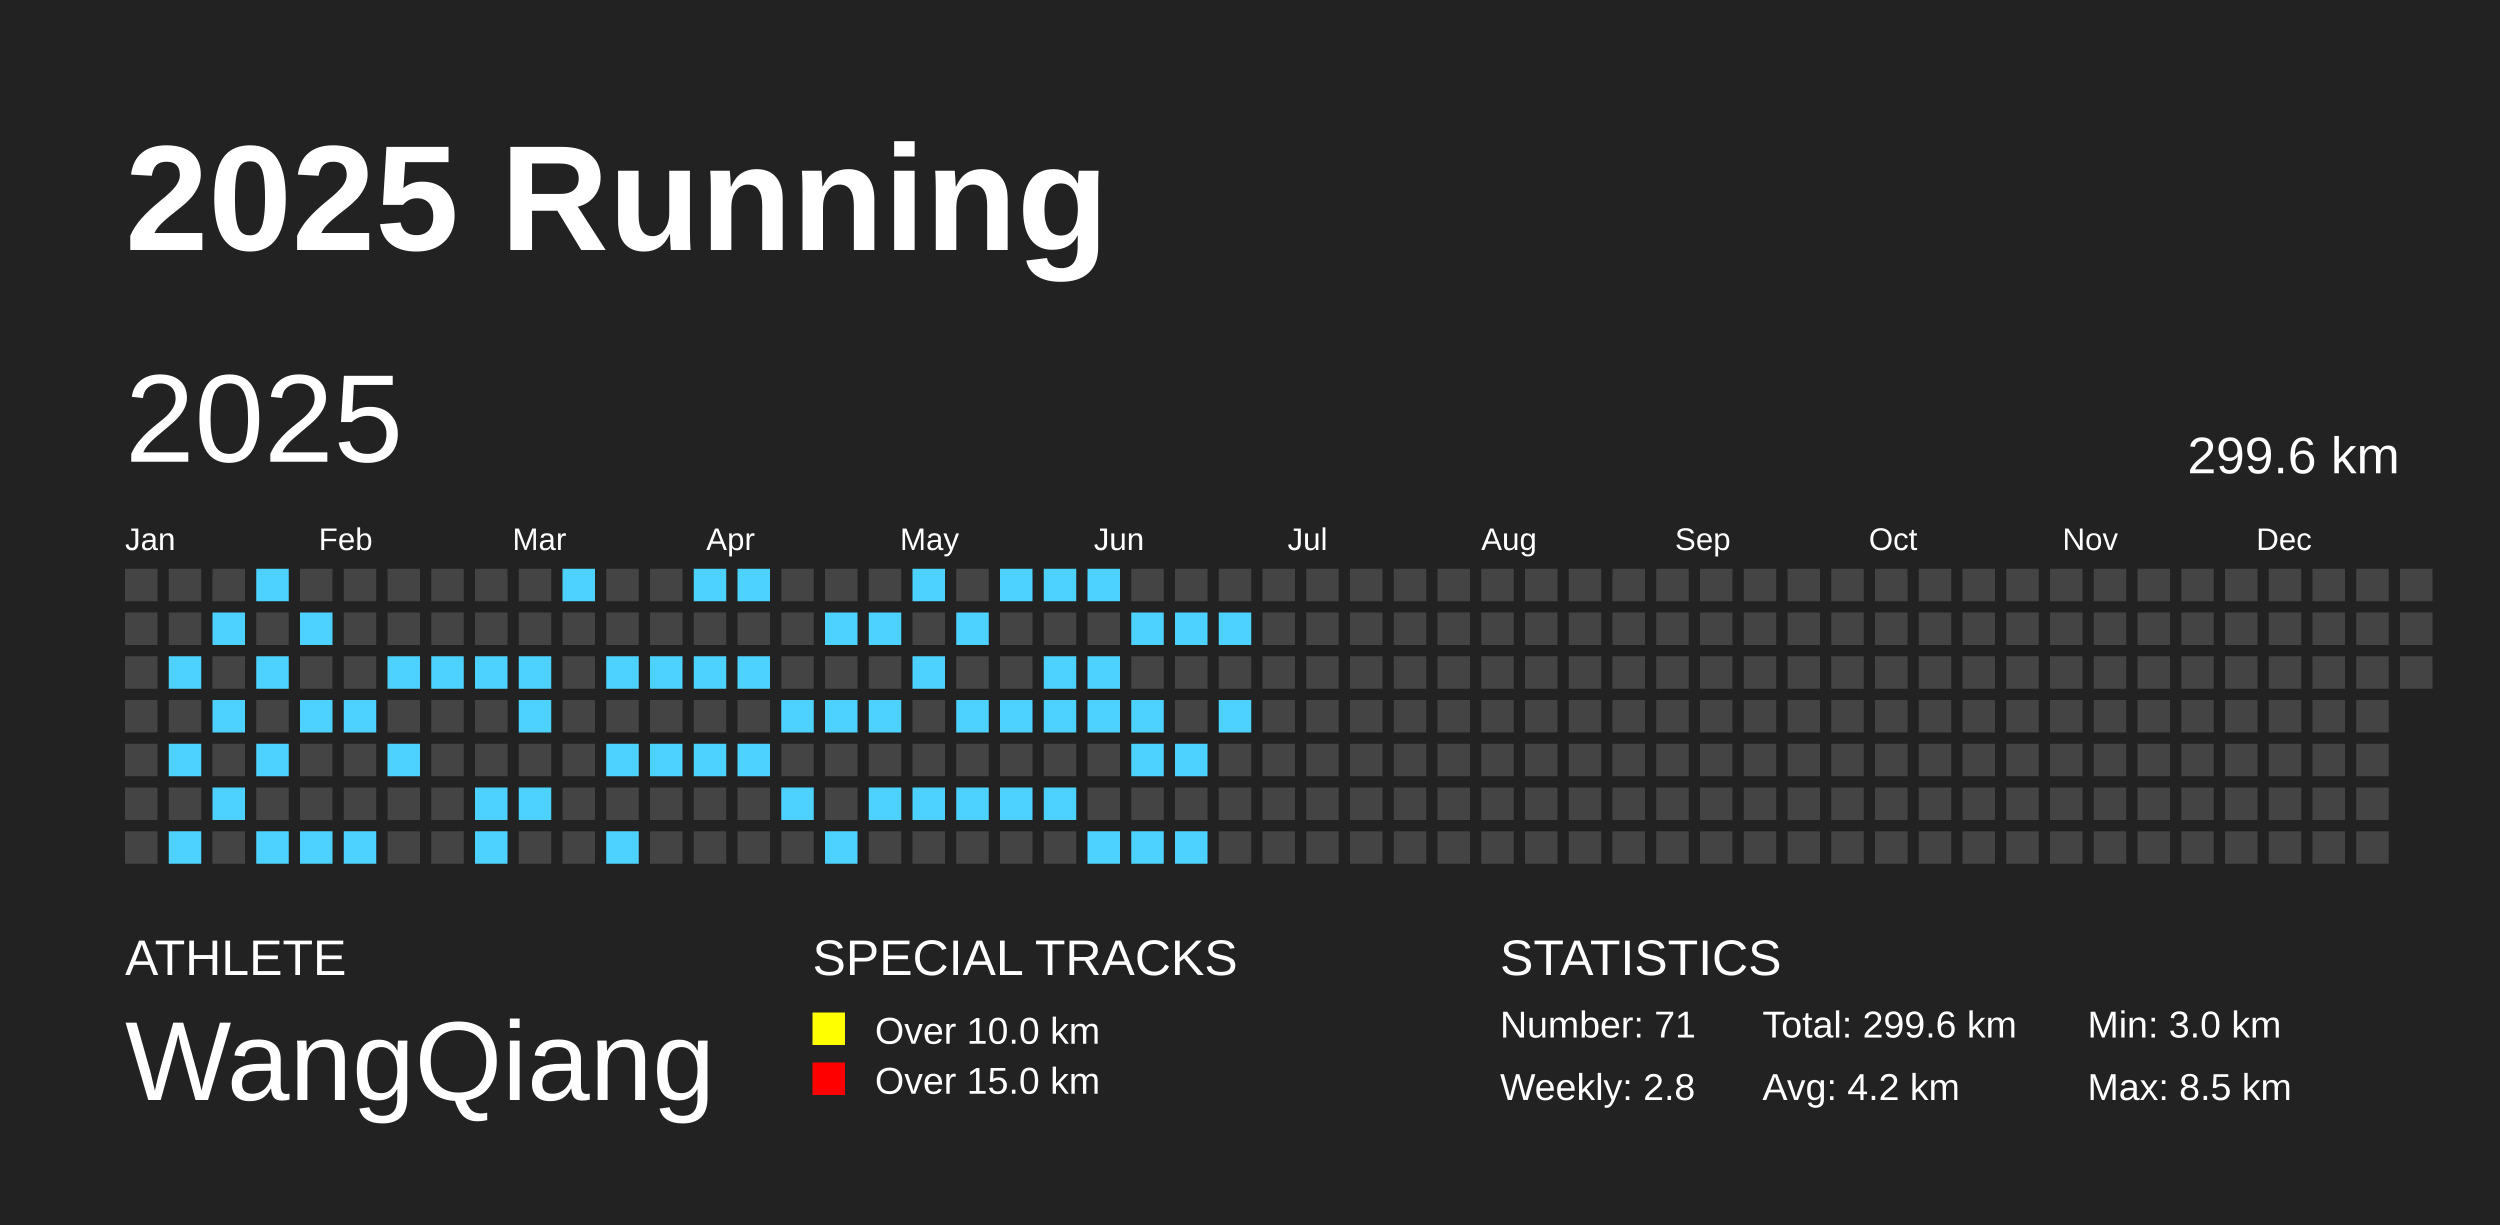
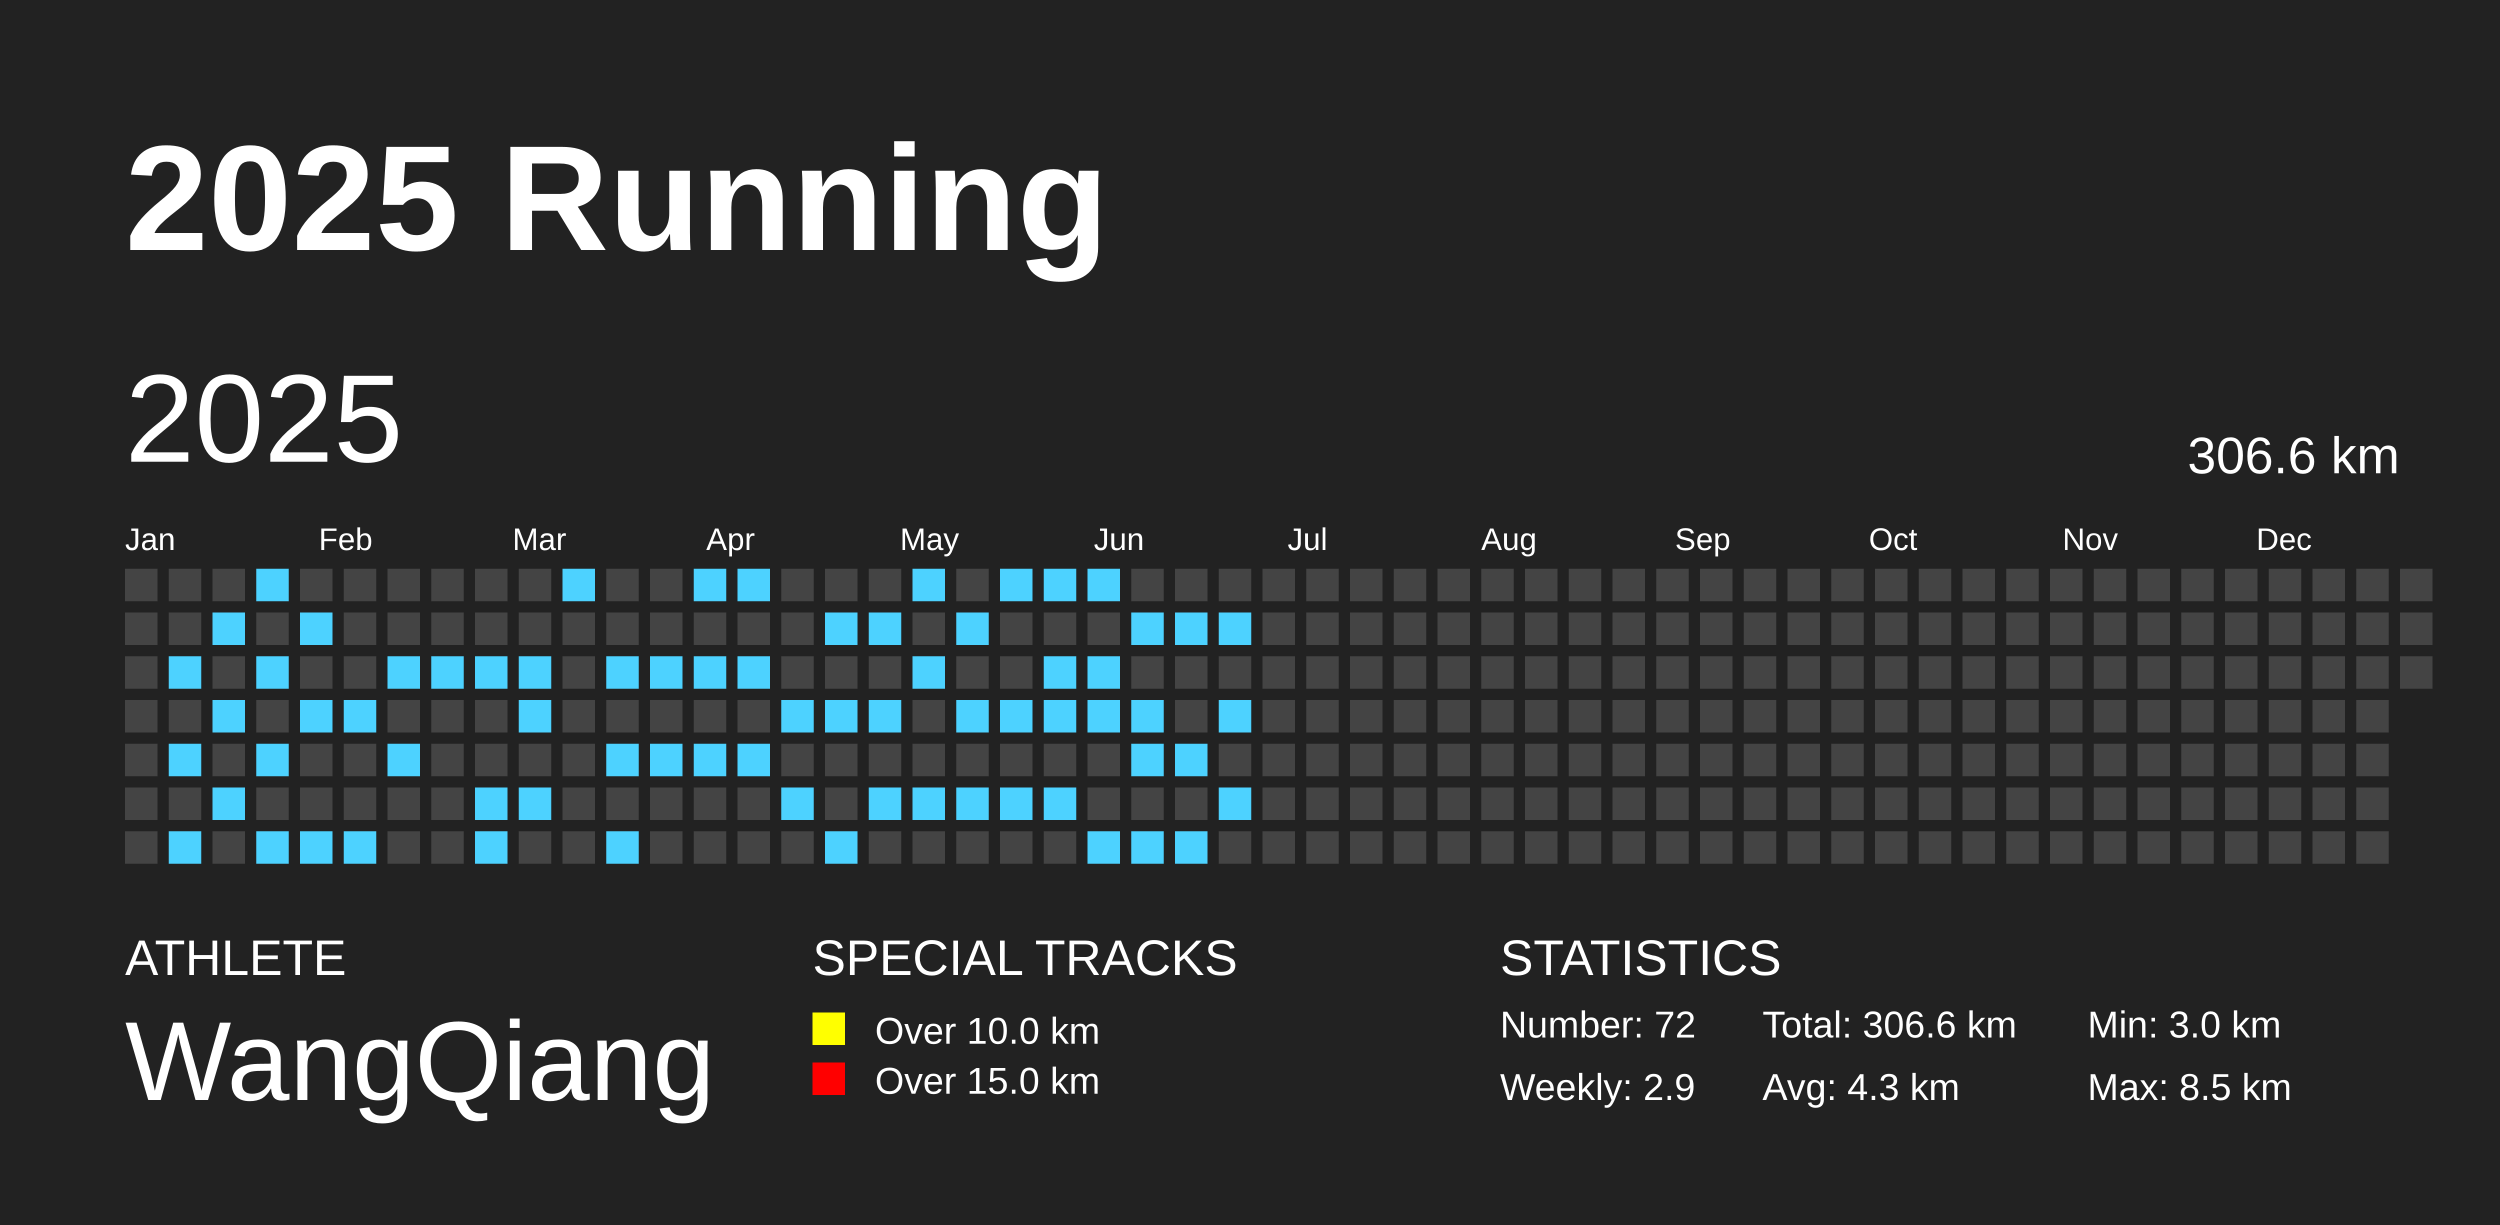
<svg xmlns="http://www.w3.org/2000/svg" baseProfile="full" height="98mm" version="1.1" viewBox="0,0,200,98" width="200mm">
  <defs />
  <rect fill="#222222" height="98" width="200" x="0" y="0" />
  <text fill="#FFFFFF" style="font-size:12px; font-family:Arial; font-weight:bold;" x="10" y="20">2025 Running</text>
  <text fill="#FFFFFF" style="font-size:4px; font-family:Arial" x="10" y="78">ATHLETE</text>
  <text fill="#FFFFFF" style="font-size:9px; font-family:Arial" x="10" y="88">WangQiang</text>
  <text fill="#FFFFFF" style="font-size:4px; font-family:Arial" x="65" y="78">SPECIAL TRACKS</text>
  <rect fill="yellow" height="2.6" width="2.6" x="65" y="81" />
  <text fill="#FFFFFF" style="font-size:3px; font-family:Arial" x="70" y="83.5">Over 10.0 km</text>
  <rect fill="red" height="2.6" width="2.6" x="65" y="85" />
  <text fill="#FFFFFF" style="font-size:3px; font-family:Arial" x="70" y="87.5">Over 15.0 km</text>
  <text fill="#FFFFFF" style="font-size:4px; font-family:Arial" x="120" y="78">STATISTICS</text>
-   <text fill="#FFFFFF" style="font-size:3px; font-family:Arial" x="120" y="83">Number: 71</text>
-   <text fill="#FFFFFF" style="font-size:3px; font-family:Arial" x="120" y="88">Weekly: 2.8</text>
-   <text fill="#FFFFFF" style="font-size:3px; font-family:Arial" x="141" y="83">Total: 299.6 km</text>
-   <text fill="#FFFFFF" style="font-size:3px; font-family:Arial" x="141" y="88">Avg: 4.2 km</text>
+   <text fill="#FFFFFF" style="font-size:3px; font-family:Arial" x="120" y="83">Number: 72</text>
+   <text fill="#FFFFFF" style="font-size:3px; font-family:Arial" x="120" y="88">Weekly: 2.9</text>
+   <text fill="#FFFFFF" style="font-size:3px; font-family:Arial" x="141" y="83">Total: 306.6 km</text>
+   <text fill="#FFFFFF" style="font-size:3px; font-family:Arial" x="141" y="88">Avg: 4.3 km</text>
  <text fill="#FFFFFF" style="font-size:3px; font-family:Arial" x="167" y="83">Min: 3.0 km</text>
  <text fill="#FFFFFF" style="font-size:3px; font-family:Arial" x="167" y="88">Max: 8.5 km</text>
  <text dominant-baseline="hanging" fill="#FFFFFF" style="font-size:10.0px; font-family:Arial;" x="10" y="30">2025</text>
-   <text dominant-baseline="hanging" fill="#FFFFFF" style="font-size:4.125px; font-family:Arial;" x="175" y="35">299.6 km</text>
+   <text dominant-baseline="hanging" fill="#FFFFFF" style="font-size:4.125px; font-family:Arial;" x="175" y="35">306.6 km</text>
  <text fill="#FFFFFF" style="font-size:2.5px; font-family:Arial" x="10.0" y="44">Jan</text>
  <text fill="#FFFFFF" style="font-size:2.5px; font-family:Arial" x="25.5" y="44">Feb</text>
  <text fill="#FFFFFF" style="font-size:2.5px; font-family:Arial" x="41.0" y="44">Mar</text>
  <text fill="#FFFFFF" style="font-size:2.5px; font-family:Arial" x="56.5" y="44">Apr</text>
  <text fill="#FFFFFF" style="font-size:2.5px; font-family:Arial" x="72.0" y="44">May</text>
  <text fill="#FFFFFF" style="font-size:2.5px; font-family:Arial" x="87.5" y="44">Jun</text>
  <text fill="#FFFFFF" style="font-size:2.5px; font-family:Arial" x="103.0" y="44">Jul</text>
  <text fill="#FFFFFF" style="font-size:2.5px; font-family:Arial" x="118.5" y="44">Aug</text>
  <text fill="#FFFFFF" style="font-size:2.5px; font-family:Arial" x="134.0" y="44">Sep</text>
  <text fill="#FFFFFF" style="font-size:2.5px; font-family:Arial" x="149.5" y="44">Oct</text>
  <text fill="#FFFFFF" style="font-size:2.5px; font-family:Arial" x="165.0" y="44">Nov</text>
  <text fill="#FFFFFF" style="font-size:2.5px; font-family:Arial" x="180.5" y="44">Dec</text>
  <rect fill="#444444" height="2.6" width="2.6" x="10.0" y="45.5" />
  <rect fill="#444444" height="2.6" width="2.6" x="10.0" y="49.0" />
  <rect fill="#444444" height="2.6" width="2.6" x="10.0" y="52.5" />
  <rect fill="#444444" height="2.6" width="2.6" x="10.0" y="56.0" />
  <rect fill="#444444" height="2.6" width="2.6" x="10.0" y="59.5" />
  <rect fill="#444444" height="2.6" width="2.6" x="10.0" y="63.0" />
  <rect fill="#444444" height="2.6" width="2.6" x="10.0" y="66.5" />
  <rect fill="#444444" height="2.6" width="2.6" x="13.5" y="45.5" />
  <rect fill="#444444" height="2.6" width="2.6" x="13.5" y="49.0" />
  <rect fill="#4DD2FF" height="2.6" width="2.6" x="13.5" y="52.5" />
  <rect fill="#444444" height="2.6" width="2.6" x="13.5" y="56.0" />
  <rect fill="#4DD2FF" height="2.6" width="2.6" x="13.5" y="59.5" />
  <rect fill="#444444" height="2.6" width="2.6" x="13.5" y="63.0" />
  <rect fill="#4DD2FF" height="2.6" width="2.6" x="13.5" y="66.5" />
  <rect fill="#444444" height="2.6" width="2.6" x="17.0" y="45.5" />
  <rect fill="#4DD2FF" height="2.6" width="2.6" x="17.0" y="49.0" />
  <rect fill="#444444" height="2.6" width="2.6" x="17.0" y="52.5" />
  <rect fill="#4DD2FF" height="2.6" width="2.6" x="17.0" y="56.0" />
  <rect fill="#444444" height="2.6" width="2.6" x="17.0" y="59.5" />
  <rect fill="#4DD2FF" height="2.6" width="2.6" x="17.0" y="63.0" />
  <rect fill="#444444" height="2.6" width="2.6" x="17.0" y="66.5" />
  <rect fill="#4DD2FF" height="2.6" width="2.6" x="20.5" y="45.5" />
  <rect fill="#444444" height="2.6" width="2.6" x="20.5" y="49.0" />
  <rect fill="#4DD2FF" height="2.6" width="2.6" x="20.5" y="52.5" />
  <rect fill="#444444" height="2.6" width="2.6" x="20.5" y="56.0" />
  <rect fill="#4DD2FF" height="2.6" width="2.6" x="20.5" y="59.5" />
  <rect fill="#444444" height="2.6" width="2.6" x="20.5" y="63.0" />
  <rect fill="#4DD2FF" height="2.6" width="2.6" x="20.5" y="66.5" />
  <rect fill="#444444" height="2.6" width="2.6" x="24.0" y="45.5" />
  <rect fill="#4DD2FF" height="2.6" width="2.6" x="24.0" y="49.0" />
  <rect fill="#444444" height="2.6" width="2.6" x="24.0" y="52.5" />
  <rect fill="#4DD2FF" height="2.6" width="2.6" x="24.0" y="56.0" />
  <rect fill="#444444" height="2.6" width="2.6" x="24.0" y="59.5" />
  <rect fill="#444444" height="2.6" width="2.6" x="24.0" y="63.0" />
  <rect fill="#4DD2FF" height="2.6" width="2.6" x="24.0" y="66.5" />
  <rect fill="#444444" height="2.6" width="2.6" x="27.5" y="45.5" />
  <rect fill="#444444" height="2.6" width="2.6" x="27.5" y="49.0" />
  <rect fill="#444444" height="2.6" width="2.6" x="27.5" y="52.5" />
  <rect fill="#4DD2FF" height="2.6" width="2.6" x="27.5" y="56.0" />
  <rect fill="#444444" height="2.6" width="2.6" x="27.5" y="59.5" />
  <rect fill="#444444" height="2.6" width="2.6" x="27.5" y="63.0" />
  <rect fill="#4DD2FF" height="2.6" width="2.6" x="27.5" y="66.5" />
  <rect fill="#444444" height="2.6" width="2.6" x="31.0" y="45.5" />
  <rect fill="#444444" height="2.6" width="2.6" x="31.0" y="49.0" />
  <rect fill="#4DD2FF" height="2.6" width="2.6" x="31.0" y="52.5" />
  <rect fill="#444444" height="2.6" width="2.6" x="31.0" y="56.0" />
  <rect fill="#4DD2FF" height="2.6" width="2.6" x="31.0" y="59.5" />
  <rect fill="#444444" height="2.6" width="2.6" x="31.0" y="63.0" />
  <rect fill="#444444" height="2.6" width="2.6" x="31.0" y="66.5" />
  <rect fill="#444444" height="2.6" width="2.6" x="34.5" y="45.5" />
  <rect fill="#444444" height="2.6" width="2.6" x="34.5" y="49.0" />
  <rect fill="#4DD2FF" height="2.6" width="2.6" x="34.5" y="52.5" />
  <rect fill="#444444" height="2.6" width="2.6" x="34.5" y="56.0" />
  <rect fill="#444444" height="2.6" width="2.6" x="34.5" y="59.5" />
  <rect fill="#444444" height="2.6" width="2.6" x="34.5" y="63.0" />
  <rect fill="#444444" height="2.6" width="2.6" x="34.5" y="66.5" />
  <rect fill="#444444" height="2.6" width="2.6" x="38.0" y="45.5" />
  <rect fill="#444444" height="2.6" width="2.6" x="38.0" y="49.0" />
  <rect fill="#4DD2FF" height="2.6" width="2.6" x="38.0" y="52.5" />
  <rect fill="#444444" height="2.6" width="2.6" x="38.0" y="56.0" />
  <rect fill="#444444" height="2.6" width="2.6" x="38.0" y="59.5" />
  <rect fill="#4DD2FF" height="2.6" width="2.6" x="38.0" y="63.0" />
  <rect fill="#4DD2FF" height="2.6" width="2.6" x="38.0" y="66.5" />
  <rect fill="#444444" height="2.6" width="2.6" x="41.5" y="45.5" />
  <rect fill="#444444" height="2.6" width="2.6" x="41.5" y="49.0" />
  <rect fill="#4DD2FF" height="2.6" width="2.6" x="41.5" y="52.5" />
  <rect fill="#4DD2FF" height="2.6" width="2.6" x="41.5" y="56.0" />
  <rect fill="#444444" height="2.6" width="2.6" x="41.5" y="59.5" />
  <rect fill="#4DD2FF" height="2.6" width="2.6" x="41.5" y="63.0" />
  <rect fill="#444444" height="2.6" width="2.6" x="41.5" y="66.5" />
  <rect fill="#4DD2FF" height="2.6" width="2.6" x="45.0" y="45.5" />
  <rect fill="#444444" height="2.6" width="2.6" x="45.0" y="49.0" />
  <rect fill="#444444" height="2.6" width="2.6" x="45.0" y="52.5" />
  <rect fill="#444444" height="2.6" width="2.6" x="45.0" y="56.0" />
  <rect fill="#444444" height="2.6" width="2.6" x="45.0" y="59.5" />
  <rect fill="#444444" height="2.6" width="2.6" x="45.0" y="63.0" />
  <rect fill="#444444" height="2.6" width="2.6" x="45.0" y="66.5" />
  <rect fill="#444444" height="2.6" width="2.6" x="48.5" y="45.5" />
  <rect fill="#444444" height="2.6" width="2.6" x="48.5" y="49.0" />
  <rect fill="#4DD2FF" height="2.6" width="2.6" x="48.5" y="52.5" />
  <rect fill="#444444" height="2.6" width="2.6" x="48.5" y="56.0" />
  <rect fill="#4DD2FF" height="2.6" width="2.6" x="48.5" y="59.5" />
  <rect fill="#444444" height="2.6" width="2.6" x="48.5" y="63.0" />
  <rect fill="#4DD2FF" height="2.6" width="2.6" x="48.5" y="66.5" />
  <rect fill="#444444" height="2.6" width="2.6" x="52.0" y="45.5" />
  <rect fill="#444444" height="2.6" width="2.6" x="52.0" y="49.0" />
  <rect fill="#4DD2FF" height="2.6" width="2.6" x="52.0" y="52.5" />
  <rect fill="#444444" height="2.6" width="2.6" x="52.0" y="56.0" />
  <rect fill="#4DD2FF" height="2.6" width="2.6" x="52.0" y="59.5" />
  <rect fill="#444444" height="2.6" width="2.6" x="52.0" y="63.0" />
  <rect fill="#444444" height="2.6" width="2.6" x="52.0" y="66.5" />
  <rect fill="#4DD2FF" height="2.6" width="2.6" x="55.5" y="45.5" />
  <rect fill="#444444" height="2.6" width="2.6" x="55.5" y="49.0" />
  <rect fill="#4DD2FF" height="2.6" width="2.6" x="55.5" y="52.5" />
  <rect fill="#444444" height="2.6" width="2.6" x="55.5" y="56.0" />
  <rect fill="#4DD2FF" height="2.6" width="2.6" x="55.5" y="59.5" />
  <rect fill="#444444" height="2.6" width="2.6" x="55.5" y="63.0" />
  <rect fill="#444444" height="2.6" width="2.6" x="55.5" y="66.5" />
  <rect fill="#4DD2FF" height="2.6" width="2.6" x="59.0" y="45.5" />
  <rect fill="#444444" height="2.6" width="2.6" x="59.0" y="49.0" />
  <rect fill="#4DD2FF" height="2.6" width="2.6" x="59.0" y="52.5" />
  <rect fill="#444444" height="2.6" width="2.6" x="59.0" y="56.0" />
  <rect fill="#4DD2FF" height="2.6" width="2.6" x="59.0" y="59.5" />
  <rect fill="#444444" height="2.6" width="2.6" x="59.0" y="63.0" />
  <rect fill="#444444" height="2.6" width="2.6" x="59.0" y="66.5" />
  <rect fill="#444444" height="2.6" width="2.6" x="62.5" y="45.5" />
  <rect fill="#444444" height="2.6" width="2.6" x="62.5" y="49.0" />
  <rect fill="#444444" height="2.6" width="2.6" x="62.5" y="52.5" />
  <rect fill="#4DD2FF" height="2.6" width="2.6" x="62.5" y="56.0" />
  <rect fill="#444444" height="2.6" width="2.6" x="62.5" y="59.5" />
  <rect fill="#4DD2FF" height="2.6" width="2.6" x="62.5" y="63.0" />
  <rect fill="#444444" height="2.6" width="2.6" x="62.5" y="66.5" />
  <rect fill="#444444" height="2.6" width="2.6" x="66.0" y="45.5" />
  <rect fill="#4DD2FF" height="2.6" width="2.6" x="66.0" y="49.0" />
  <rect fill="#444444" height="2.6" width="2.6" x="66.0" y="52.5" />
  <rect fill="#4DD2FF" height="2.6" width="2.6" x="66.0" y="56.0" />
  <rect fill="#444444" height="2.6" width="2.6" x="66.0" y="59.5" />
  <rect fill="#444444" height="2.6" width="2.6" x="66.0" y="63.0" />
  <rect fill="#4DD2FF" height="2.6" width="2.6" x="66.0" y="66.5" />
  <rect fill="#444444" height="2.6" width="2.6" x="69.5" y="45.5" />
  <rect fill="#4DD2FF" height="2.6" width="2.6" x="69.5" y="49.0" />
  <rect fill="#444444" height="2.6" width="2.6" x="69.5" y="52.5" />
  <rect fill="#4DD2FF" height="2.6" width="2.6" x="69.5" y="56.0" />
  <rect fill="#444444" height="2.6" width="2.6" x="69.5" y="59.5" />
  <rect fill="#4DD2FF" height="2.6" width="2.6" x="69.5" y="63.0" />
  <rect fill="#444444" height="2.6" width="2.6" x="69.5" y="66.5" />
  <rect fill="#4DD2FF" height="2.6" width="2.6" x="73.0" y="45.5" />
  <rect fill="#444444" height="2.6" width="2.6" x="73.0" y="49.0" />
  <rect fill="#4DD2FF" height="2.6" width="2.6" x="73.0" y="52.5" />
  <rect fill="#444444" height="2.6" width="2.6" x="73.0" y="56.0" />
  <rect fill="#444444" height="2.6" width="2.6" x="73.0" y="59.5" />
  <rect fill="#4DD2FF" height="2.6" width="2.6" x="73.0" y="63.0" />
  <rect fill="#444444" height="2.6" width="2.6" x="73.0" y="66.5" />
  <rect fill="#444444" height="2.6" width="2.6" x="76.5" y="45.5" />
  <rect fill="#4DD2FF" height="2.6" width="2.6" x="76.5" y="49.0" />
  <rect fill="#444444" height="2.6" width="2.6" x="76.5" y="52.5" />
  <rect fill="#4DD2FF" height="2.6" width="2.6" x="76.5" y="56.0" />
  <rect fill="#444444" height="2.6" width="2.6" x="76.5" y="59.5" />
  <rect fill="#4DD2FF" height="2.6" width="2.6" x="76.5" y="63.0" />
  <rect fill="#444444" height="2.6" width="2.6" x="76.5" y="66.5" />
  <rect fill="#4DD2FF" height="2.6" width="2.6" x="80.0" y="45.5" />
  <rect fill="#444444" height="2.6" width="2.6" x="80.0" y="49.0" />
  <rect fill="#444444" height="2.6" width="2.6" x="80.0" y="52.5" />
  <rect fill="#4DD2FF" height="2.6" width="2.6" x="80.0" y="56.0" />
  <rect fill="#444444" height="2.6" width="2.6" x="80.0" y="59.5" />
  <rect fill="#4DD2FF" height="2.6" width="2.6" x="80.0" y="63.0" />
  <rect fill="#444444" height="2.6" width="2.6" x="80.0" y="66.5" />
  <rect fill="#4DD2FF" height="2.6" width="2.6" x="83.5" y="45.5" />
  <rect fill="#444444" height="2.6" width="2.6" x="83.5" y="49.0" />
  <rect fill="#4DD2FF" height="2.6" width="2.6" x="83.5" y="52.5" />
  <rect fill="#4DD2FF" height="2.6" width="2.6" x="83.5" y="56.0" />
  <rect fill="#444444" height="2.6" width="2.6" x="83.5" y="59.5" />
  <rect fill="#4DD2FF" height="2.6" width="2.6" x="83.5" y="63.0" />
  <rect fill="#444444" height="2.6" width="2.6" x="83.5" y="66.5" />
  <rect fill="#4DD2FF" height="2.6" width="2.6" x="87.0" y="45.5" />
  <rect fill="#444444" height="2.6" width="2.6" x="87.0" y="49.0" />
  <rect fill="#4DD2FF" height="2.6" width="2.6" x="87.0" y="52.5" />
  <rect fill="#4DD2FF" height="2.6" width="2.6" x="87.0" y="56.0" />
  <rect fill="#444444" height="2.6" width="2.6" x="87.0" y="59.5" />
  <rect fill="#444444" height="2.6" width="2.6" x="87.0" y="63.0" />
  <rect fill="#4DD2FF" height="2.6" width="2.6" x="87.0" y="66.5" />
  <rect fill="#444444" height="2.6" width="2.6" x="90.5" y="45.5" />
  <rect fill="#4DD2FF" height="2.6" width="2.6" x="90.5" y="49.0" />
  <rect fill="#444444" height="2.6" width="2.6" x="90.5" y="52.5" />
  <rect fill="#4DD2FF" height="2.6" width="2.6" x="90.5" y="56.0" />
  <rect fill="#4DD2FF" height="2.6" width="2.6" x="90.5" y="59.5" />
  <rect fill="#444444" height="2.6" width="2.6" x="90.5" y="63.0" />
  <rect fill="#4DD2FF" height="2.6" width="2.6" x="90.5" y="66.5" />
  <rect fill="#444444" height="2.6" width="2.6" x="94.0" y="45.5" />
  <rect fill="#4DD2FF" height="2.6" width="2.6" x="94.0" y="49.0" />
  <rect fill="#444444" height="2.6" width="2.6" x="94.0" y="52.5" />
  <rect fill="#444444" height="2.6" width="2.6" x="94.0" y="56.0" />
  <rect fill="#4DD2FF" height="2.6" width="2.6" x="94.0" y="59.5" />
  <rect fill="#444444" height="2.6" width="2.6" x="94.0" y="63.0" />
  <rect fill="#4DD2FF" height="2.6" width="2.6" x="94.0" y="66.5" />
  <rect fill="#444444" height="2.6" width="2.6" x="97.5" y="45.5" />
  <rect fill="#4DD2FF" height="2.6" width="2.6" x="97.5" y="49.0" />
  <rect fill="#444444" height="2.6" width="2.6" x="97.5" y="52.5" />
  <rect fill="#4DD2FF" height="2.6" width="2.6" x="97.5" y="56.0" />
  <rect fill="#444444" height="2.6" width="2.6" x="97.5" y="59.5" />
-   <rect fill="#444444" height="2.6" width="2.6" x="97.5" y="63.0" />
+   <rect fill="#4DD2FF" height="2.6" width="2.6" x="97.5" y="63.0" />
  <rect fill="#444444" height="2.6" width="2.6" x="97.5" y="66.5" />
  <rect fill="#444444" height="2.6" width="2.6" x="101.0" y="45.5" />
  <rect fill="#444444" height="2.6" width="2.6" x="101.0" y="49.0" />
  <rect fill="#444444" height="2.6" width="2.6" x="101.0" y="52.5" />
  <rect fill="#444444" height="2.6" width="2.6" x="101.0" y="56.0" />
  <rect fill="#444444" height="2.6" width="2.6" x="101.0" y="59.5" />
  <rect fill="#444444" height="2.6" width="2.6" x="101.0" y="63.0" />
  <rect fill="#444444" height="2.6" width="2.6" x="101.0" y="66.5" />
  <rect fill="#444444" height="2.6" width="2.6" x="104.5" y="45.5" />
  <rect fill="#444444" height="2.6" width="2.6" x="104.5" y="49.0" />
  <rect fill="#444444" height="2.6" width="2.6" x="104.5" y="52.5" />
  <rect fill="#444444" height="2.6" width="2.6" x="104.5" y="56.0" />
  <rect fill="#444444" height="2.6" width="2.6" x="104.5" y="59.5" />
  <rect fill="#444444" height="2.6" width="2.6" x="104.5" y="63.0" />
  <rect fill="#444444" height="2.6" width="2.6" x="104.5" y="66.5" />
  <rect fill="#444444" height="2.6" width="2.6" x="108.0" y="45.5" />
  <rect fill="#444444" height="2.6" width="2.6" x="108.0" y="49.0" />
  <rect fill="#444444" height="2.6" width="2.6" x="108.0" y="52.5" />
  <rect fill="#444444" height="2.6" width="2.6" x="108.0" y="56.0" />
  <rect fill="#444444" height="2.6" width="2.6" x="108.0" y="59.5" />
  <rect fill="#444444" height="2.6" width="2.6" x="108.0" y="63.0" />
  <rect fill="#444444" height="2.6" width="2.6" x="108.0" y="66.5" />
  <rect fill="#444444" height="2.6" width="2.6" x="111.5" y="45.5" />
  <rect fill="#444444" height="2.6" width="2.6" x="111.5" y="49.0" />
  <rect fill="#444444" height="2.6" width="2.6" x="111.5" y="52.5" />
  <rect fill="#444444" height="2.6" width="2.6" x="111.5" y="56.0" />
  <rect fill="#444444" height="2.6" width="2.6" x="111.5" y="59.5" />
  <rect fill="#444444" height="2.6" width="2.6" x="111.5" y="63.0" />
  <rect fill="#444444" height="2.6" width="2.6" x="111.5" y="66.5" />
  <rect fill="#444444" height="2.6" width="2.6" x="115.0" y="45.5" />
  <rect fill="#444444" height="2.6" width="2.6" x="115.0" y="49.0" />
  <rect fill="#444444" height="2.6" width="2.6" x="115.0" y="52.5" />
  <rect fill="#444444" height="2.6" width="2.6" x="115.0" y="56.0" />
  <rect fill="#444444" height="2.6" width="2.6" x="115.0" y="59.5" />
  <rect fill="#444444" height="2.6" width="2.6" x="115.0" y="63.0" />
  <rect fill="#444444" height="2.6" width="2.6" x="115.0" y="66.5" />
  <rect fill="#444444" height="2.6" width="2.6" x="118.5" y="45.5" />
  <rect fill="#444444" height="2.6" width="2.6" x="118.5" y="49.0" />
  <rect fill="#444444" height="2.6" width="2.6" x="118.5" y="52.5" />
  <rect fill="#444444" height="2.6" width="2.6" x="118.5" y="56.0" />
  <rect fill="#444444" height="2.6" width="2.6" x="118.5" y="59.5" />
  <rect fill="#444444" height="2.6" width="2.6" x="118.5" y="63.0" />
  <rect fill="#444444" height="2.6" width="2.6" x="118.5" y="66.5" />
  <rect fill="#444444" height="2.6" width="2.6" x="122.0" y="45.5" />
  <rect fill="#444444" height="2.6" width="2.6" x="122.0" y="49.0" />
  <rect fill="#444444" height="2.6" width="2.6" x="122.0" y="52.5" />
  <rect fill="#444444" height="2.6" width="2.6" x="122.0" y="56.0" />
  <rect fill="#444444" height="2.6" width="2.6" x="122.0" y="59.5" />
  <rect fill="#444444" height="2.6" width="2.6" x="122.0" y="63.0" />
  <rect fill="#444444" height="2.6" width="2.6" x="122.0" y="66.5" />
  <rect fill="#444444" height="2.6" width="2.6" x="125.5" y="45.5" />
  <rect fill="#444444" height="2.6" width="2.6" x="125.5" y="49.0" />
  <rect fill="#444444" height="2.6" width="2.6" x="125.5" y="52.5" />
  <rect fill="#444444" height="2.6" width="2.6" x="125.5" y="56.0" />
  <rect fill="#444444" height="2.6" width="2.6" x="125.5" y="59.5" />
  <rect fill="#444444" height="2.6" width="2.6" x="125.5" y="63.0" />
  <rect fill="#444444" height="2.6" width="2.6" x="125.5" y="66.5" />
  <rect fill="#444444" height="2.6" width="2.6" x="129.0" y="45.5" />
  <rect fill="#444444" height="2.6" width="2.6" x="129.0" y="49.0" />
  <rect fill="#444444" height="2.6" width="2.6" x="129.0" y="52.5" />
  <rect fill="#444444" height="2.6" width="2.6" x="129.0" y="56.0" />
  <rect fill="#444444" height="2.6" width="2.6" x="129.0" y="59.5" />
  <rect fill="#444444" height="2.6" width="2.6" x="129.0" y="63.0" />
  <rect fill="#444444" height="2.6" width="2.6" x="129.0" y="66.5" />
  <rect fill="#444444" height="2.6" width="2.6" x="132.5" y="45.5" />
  <rect fill="#444444" height="2.6" width="2.6" x="132.5" y="49.0" />
  <rect fill="#444444" height="2.6" width="2.6" x="132.5" y="52.5" />
  <rect fill="#444444" height="2.6" width="2.6" x="132.5" y="56.0" />
  <rect fill="#444444" height="2.6" width="2.6" x="132.5" y="59.5" />
  <rect fill="#444444" height="2.6" width="2.6" x="132.5" y="63.0" />
  <rect fill="#444444" height="2.6" width="2.6" x="132.5" y="66.5" />
  <rect fill="#444444" height="2.6" width="2.6" x="136.0" y="45.5" />
  <rect fill="#444444" height="2.6" width="2.6" x="136.0" y="49.0" />
  <rect fill="#444444" height="2.6" width="2.6" x="136.0" y="52.5" />
  <rect fill="#444444" height="2.6" width="2.6" x="136.0" y="56.0" />
  <rect fill="#444444" height="2.6" width="2.6" x="136.0" y="59.5" />
  <rect fill="#444444" height="2.6" width="2.6" x="136.0" y="63.0" />
  <rect fill="#444444" height="2.6" width="2.6" x="136.0" y="66.5" />
  <rect fill="#444444" height="2.6" width="2.6" x="139.5" y="45.5" />
  <rect fill="#444444" height="2.6" width="2.6" x="139.5" y="49.0" />
  <rect fill="#444444" height="2.6" width="2.6" x="139.5" y="52.5" />
  <rect fill="#444444" height="2.6" width="2.6" x="139.5" y="56.0" />
  <rect fill="#444444" height="2.6" width="2.6" x="139.5" y="59.5" />
  <rect fill="#444444" height="2.6" width="2.6" x="139.5" y="63.0" />
  <rect fill="#444444" height="2.6" width="2.6" x="139.5" y="66.5" />
  <rect fill="#444444" height="2.6" width="2.6" x="143.0" y="45.5" />
  <rect fill="#444444" height="2.6" width="2.6" x="143.0" y="49.0" />
  <rect fill="#444444" height="2.6" width="2.6" x="143.0" y="52.5" />
  <rect fill="#444444" height="2.6" width="2.6" x="143.0" y="56.0" />
  <rect fill="#444444" height="2.6" width="2.6" x="143.0" y="59.5" />
  <rect fill="#444444" height="2.6" width="2.6" x="143.0" y="63.0" />
  <rect fill="#444444" height="2.6" width="2.6" x="143.0" y="66.5" />
  <rect fill="#444444" height="2.6" width="2.6" x="146.5" y="45.5" />
  <rect fill="#444444" height="2.6" width="2.6" x="146.5" y="49.0" />
  <rect fill="#444444" height="2.6" width="2.6" x="146.5" y="52.5" />
  <rect fill="#444444" height="2.6" width="2.6" x="146.5" y="56.0" />
  <rect fill="#444444" height="2.6" width="2.6" x="146.5" y="59.5" />
  <rect fill="#444444" height="2.6" width="2.6" x="146.5" y="63.0" />
  <rect fill="#444444" height="2.6" width="2.6" x="146.5" y="66.5" />
  <rect fill="#444444" height="2.6" width="2.6" x="150.0" y="45.5" />
  <rect fill="#444444" height="2.6" width="2.6" x="150.0" y="49.0" />
  <rect fill="#444444" height="2.6" width="2.6" x="150.0" y="52.5" />
  <rect fill="#444444" height="2.6" width="2.6" x="150.0" y="56.0" />
  <rect fill="#444444" height="2.6" width="2.6" x="150.0" y="59.5" />
  <rect fill="#444444" height="2.6" width="2.6" x="150.0" y="63.0" />
  <rect fill="#444444" height="2.6" width="2.6" x="150.0" y="66.5" />
  <rect fill="#444444" height="2.6" width="2.6" x="153.5" y="45.5" />
  <rect fill="#444444" height="2.6" width="2.6" x="153.5" y="49.0" />
  <rect fill="#444444" height="2.6" width="2.6" x="153.5" y="52.5" />
  <rect fill="#444444" height="2.6" width="2.6" x="153.5" y="56.0" />
  <rect fill="#444444" height="2.6" width="2.6" x="153.5" y="59.5" />
  <rect fill="#444444" height="2.6" width="2.6" x="153.5" y="63.0" />
  <rect fill="#444444" height="2.6" width="2.6" x="153.5" y="66.5" />
  <rect fill="#444444" height="2.6" width="2.6" x="157.0" y="45.5" />
  <rect fill="#444444" height="2.6" width="2.6" x="157.0" y="49.0" />
  <rect fill="#444444" height="2.6" width="2.6" x="157.0" y="52.5" />
  <rect fill="#444444" height="2.6" width="2.6" x="157.0" y="56.0" />
  <rect fill="#444444" height="2.6" width="2.6" x="157.0" y="59.5" />
  <rect fill="#444444" height="2.6" width="2.6" x="157.0" y="63.0" />
  <rect fill="#444444" height="2.6" width="2.6" x="157.0" y="66.5" />
  <rect fill="#444444" height="2.6" width="2.6" x="160.5" y="45.5" />
  <rect fill="#444444" height="2.6" width="2.6" x="160.5" y="49.0" />
  <rect fill="#444444" height="2.6" width="2.6" x="160.5" y="52.5" />
  <rect fill="#444444" height="2.6" width="2.6" x="160.5" y="56.0" />
  <rect fill="#444444" height="2.6" width="2.6" x="160.5" y="59.5" />
  <rect fill="#444444" height="2.6" width="2.6" x="160.5" y="63.0" />
  <rect fill="#444444" height="2.6" width="2.6" x="160.5" y="66.5" />
  <rect fill="#444444" height="2.6" width="2.6" x="164.0" y="45.5" />
  <rect fill="#444444" height="2.6" width="2.6" x="164.0" y="49.0" />
  <rect fill="#444444" height="2.6" width="2.6" x="164.0" y="52.5" />
  <rect fill="#444444" height="2.6" width="2.6" x="164.0" y="56.0" />
  <rect fill="#444444" height="2.6" width="2.6" x="164.0" y="59.5" />
  <rect fill="#444444" height="2.6" width="2.6" x="164.0" y="63.0" />
  <rect fill="#444444" height="2.6" width="2.6" x="164.0" y="66.5" />
  <rect fill="#444444" height="2.6" width="2.6" x="167.5" y="45.5" />
  <rect fill="#444444" height="2.6" width="2.6" x="167.5" y="49.0" />
  <rect fill="#444444" height="2.6" width="2.6" x="167.5" y="52.5" />
  <rect fill="#444444" height="2.6" width="2.6" x="167.5" y="56.0" />
  <rect fill="#444444" height="2.6" width="2.6" x="167.5" y="59.5" />
  <rect fill="#444444" height="2.6" width="2.6" x="167.5" y="63.0" />
  <rect fill="#444444" height="2.6" width="2.6" x="167.5" y="66.5" />
  <rect fill="#444444" height="2.6" width="2.6" x="171.0" y="45.5" />
  <rect fill="#444444" height="2.6" width="2.6" x="171.0" y="49.0" />
  <rect fill="#444444" height="2.6" width="2.6" x="171.0" y="52.5" />
  <rect fill="#444444" height="2.6" width="2.6" x="171.0" y="56.0" />
  <rect fill="#444444" height="2.6" width="2.6" x="171.0" y="59.5" />
  <rect fill="#444444" height="2.6" width="2.6" x="171.0" y="63.0" />
  <rect fill="#444444" height="2.6" width="2.6" x="171.0" y="66.5" />
  <rect fill="#444444" height="2.6" width="2.6" x="174.5" y="45.5" />
  <rect fill="#444444" height="2.6" width="2.6" x="174.5" y="49.0" />
  <rect fill="#444444" height="2.6" width="2.6" x="174.5" y="52.5" />
  <rect fill="#444444" height="2.6" width="2.6" x="174.5" y="56.0" />
  <rect fill="#444444" height="2.6" width="2.6" x="174.5" y="59.5" />
  <rect fill="#444444" height="2.6" width="2.6" x="174.5" y="63.0" />
  <rect fill="#444444" height="2.6" width="2.6" x="174.5" y="66.5" />
  <rect fill="#444444" height="2.6" width="2.6" x="178.0" y="45.5" />
  <rect fill="#444444" height="2.6" width="2.6" x="178.0" y="49.0" />
  <rect fill="#444444" height="2.6" width="2.6" x="178.0" y="52.5" />
  <rect fill="#444444" height="2.6" width="2.6" x="178.0" y="56.0" />
  <rect fill="#444444" height="2.6" width="2.6" x="178.0" y="59.5" />
  <rect fill="#444444" height="2.6" width="2.6" x="178.0" y="63.0" />
  <rect fill="#444444" height="2.6" width="2.6" x="178.0" y="66.5" />
  <rect fill="#444444" height="2.6" width="2.6" x="181.5" y="45.5" />
  <rect fill="#444444" height="2.6" width="2.6" x="181.5" y="49.0" />
  <rect fill="#444444" height="2.6" width="2.6" x="181.5" y="52.5" />
  <rect fill="#444444" height="2.6" width="2.6" x="181.5" y="56.0" />
  <rect fill="#444444" height="2.6" width="2.6" x="181.5" y="59.5" />
  <rect fill="#444444" height="2.6" width="2.6" x="181.5" y="63.0" />
  <rect fill="#444444" height="2.6" width="2.6" x="181.5" y="66.5" />
  <rect fill="#444444" height="2.6" width="2.6" x="185.0" y="45.5" />
  <rect fill="#444444" height="2.6" width="2.6" x="185.0" y="49.0" />
  <rect fill="#444444" height="2.6" width="2.6" x="185.0" y="52.5" />
  <rect fill="#444444" height="2.6" width="2.6" x="185.0" y="56.0" />
  <rect fill="#444444" height="2.6" width="2.6" x="185.0" y="59.5" />
  <rect fill="#444444" height="2.6" width="2.6" x="185.0" y="63.0" />
  <rect fill="#444444" height="2.6" width="2.6" x="185.0" y="66.5" />
  <rect fill="#444444" height="2.6" width="2.6" x="188.5" y="45.5" />
  <rect fill="#444444" height="2.6" width="2.6" x="188.5" y="49.0" />
  <rect fill="#444444" height="2.6" width="2.6" x="188.5" y="52.5" />
  <rect fill="#444444" height="2.6" width="2.6" x="188.5" y="56.0" />
  <rect fill="#444444" height="2.6" width="2.6" x="188.5" y="59.5" />
  <rect fill="#444444" height="2.6" width="2.6" x="188.5" y="63.0" />
  <rect fill="#444444" height="2.6" width="2.6" x="188.5" y="66.5" />
  <rect fill="#444444" height="2.6" width="2.6" x="192.0" y="45.5" />
  <rect fill="#444444" height="2.6" width="2.6" x="192.0" y="49.0" />
  <rect fill="#444444" height="2.6" width="2.6" x="192.0" y="52.5" />
</svg>
